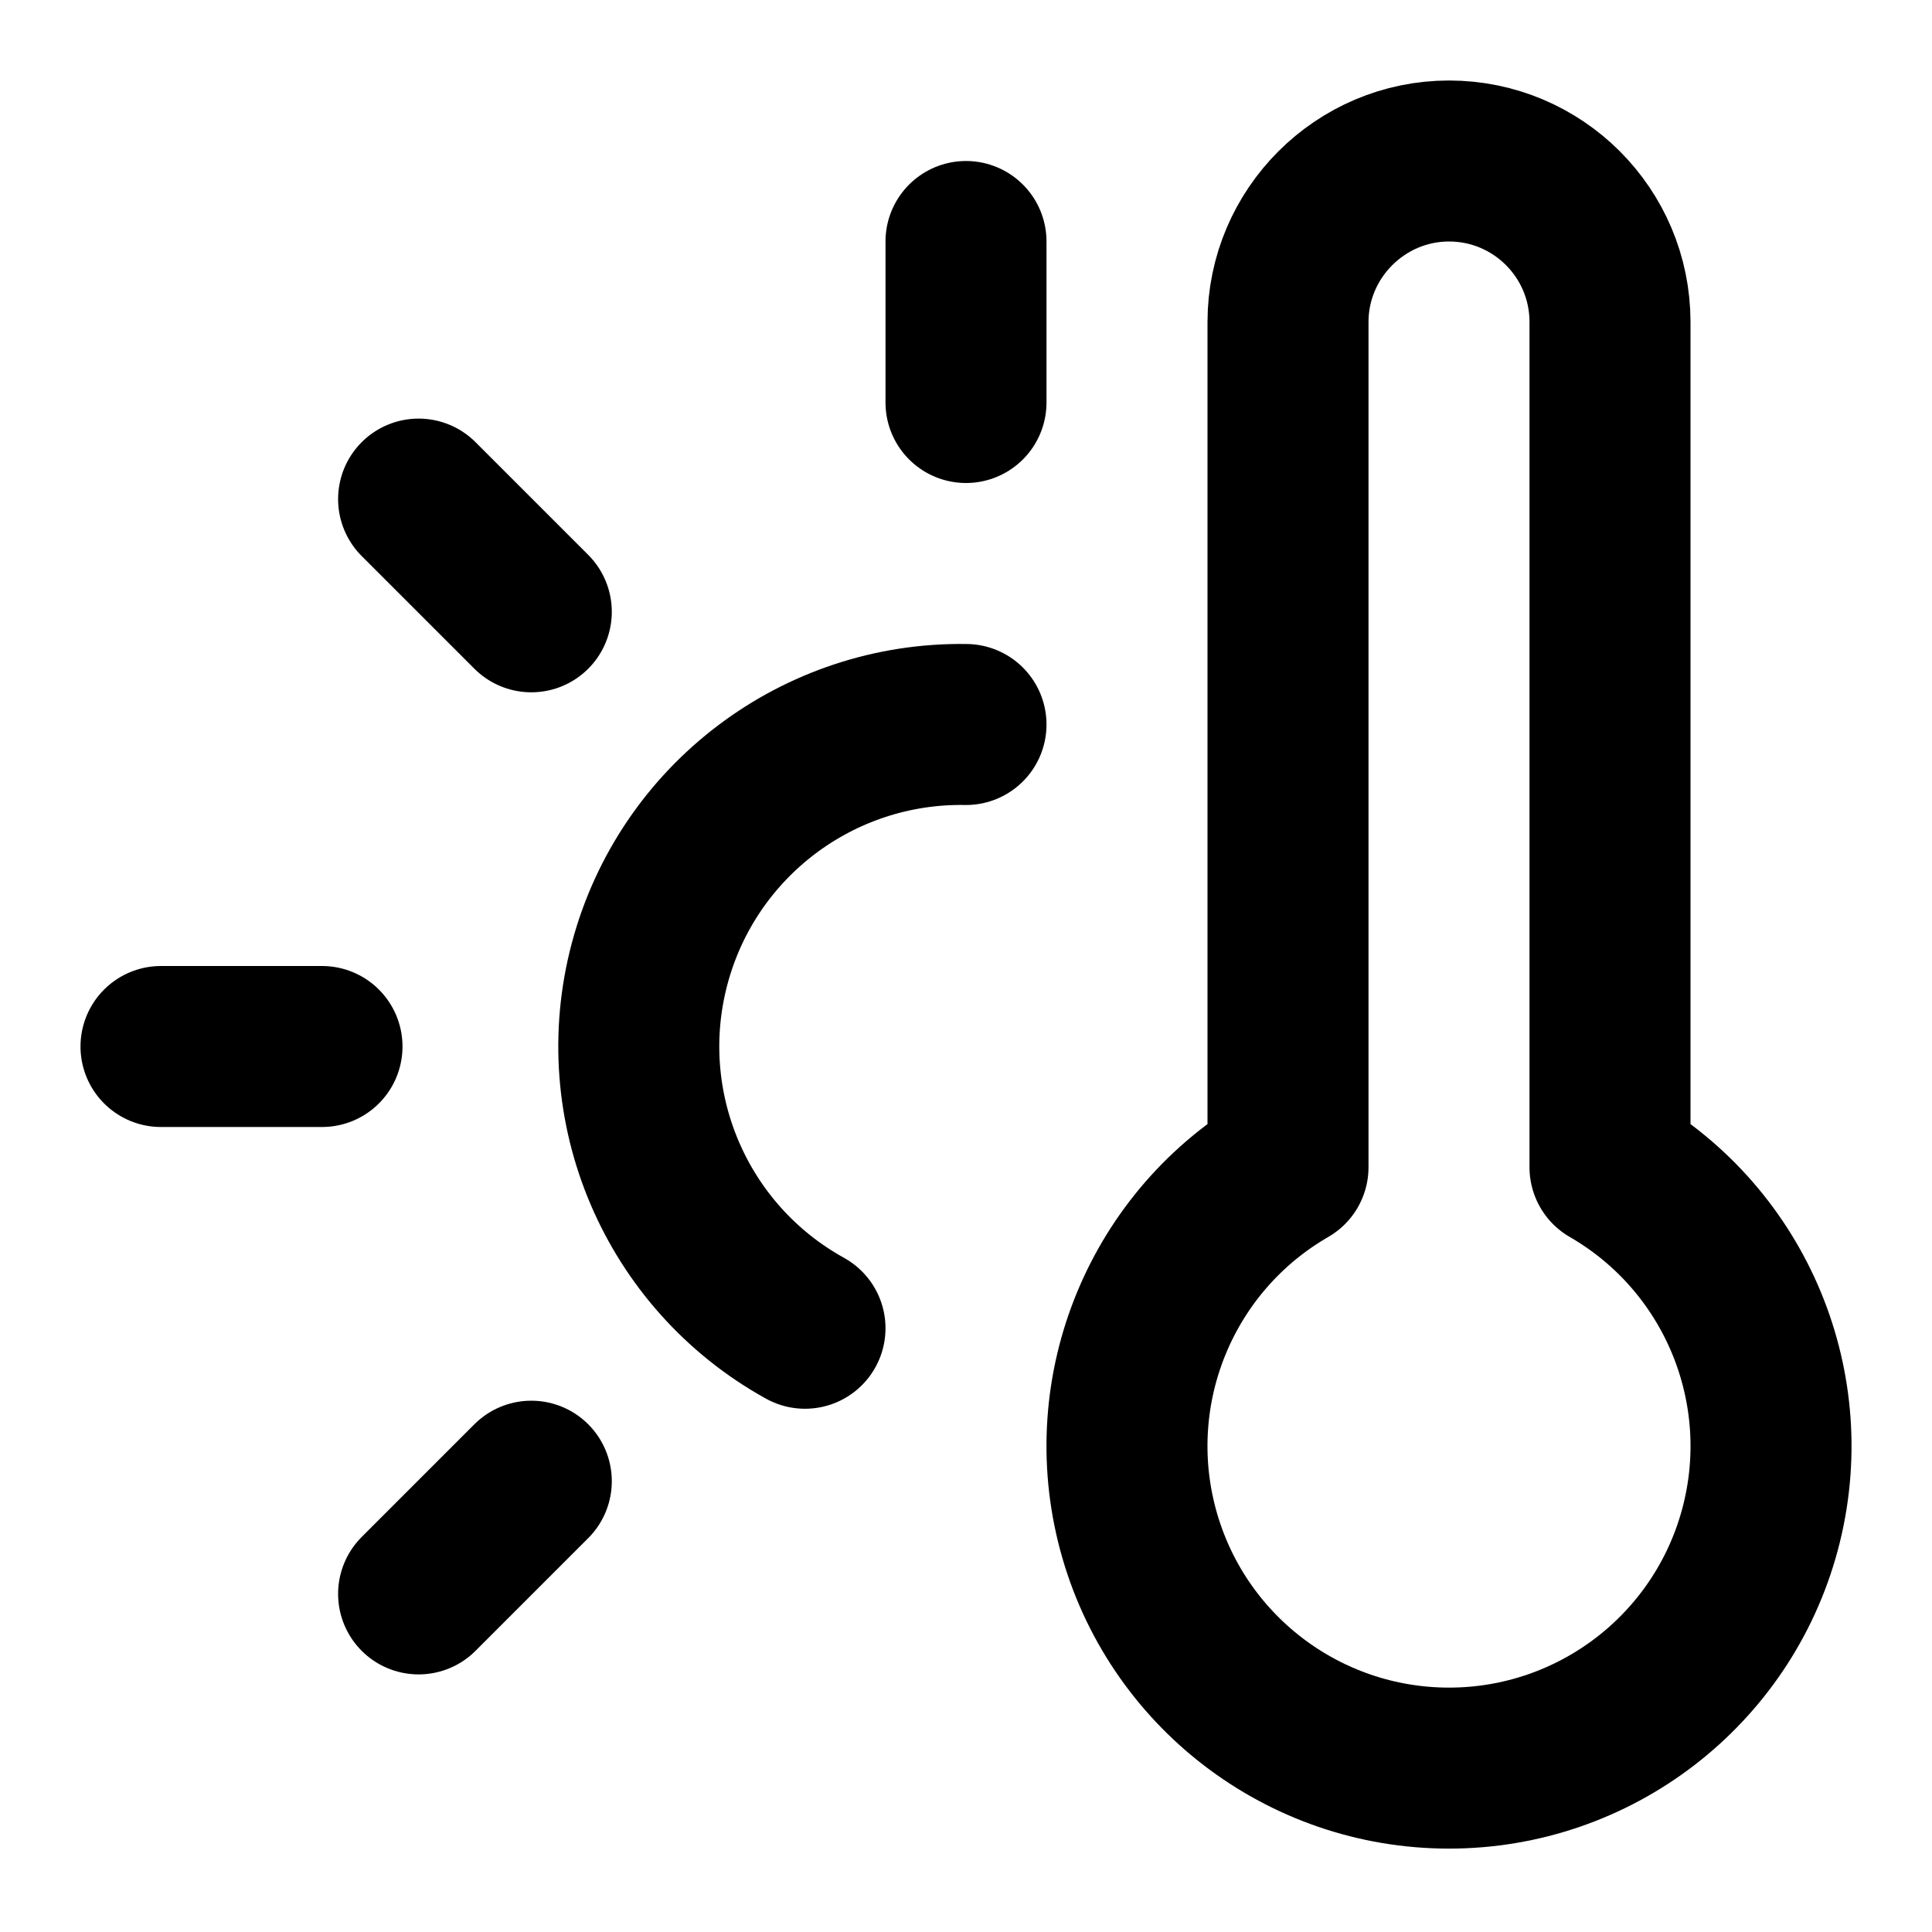
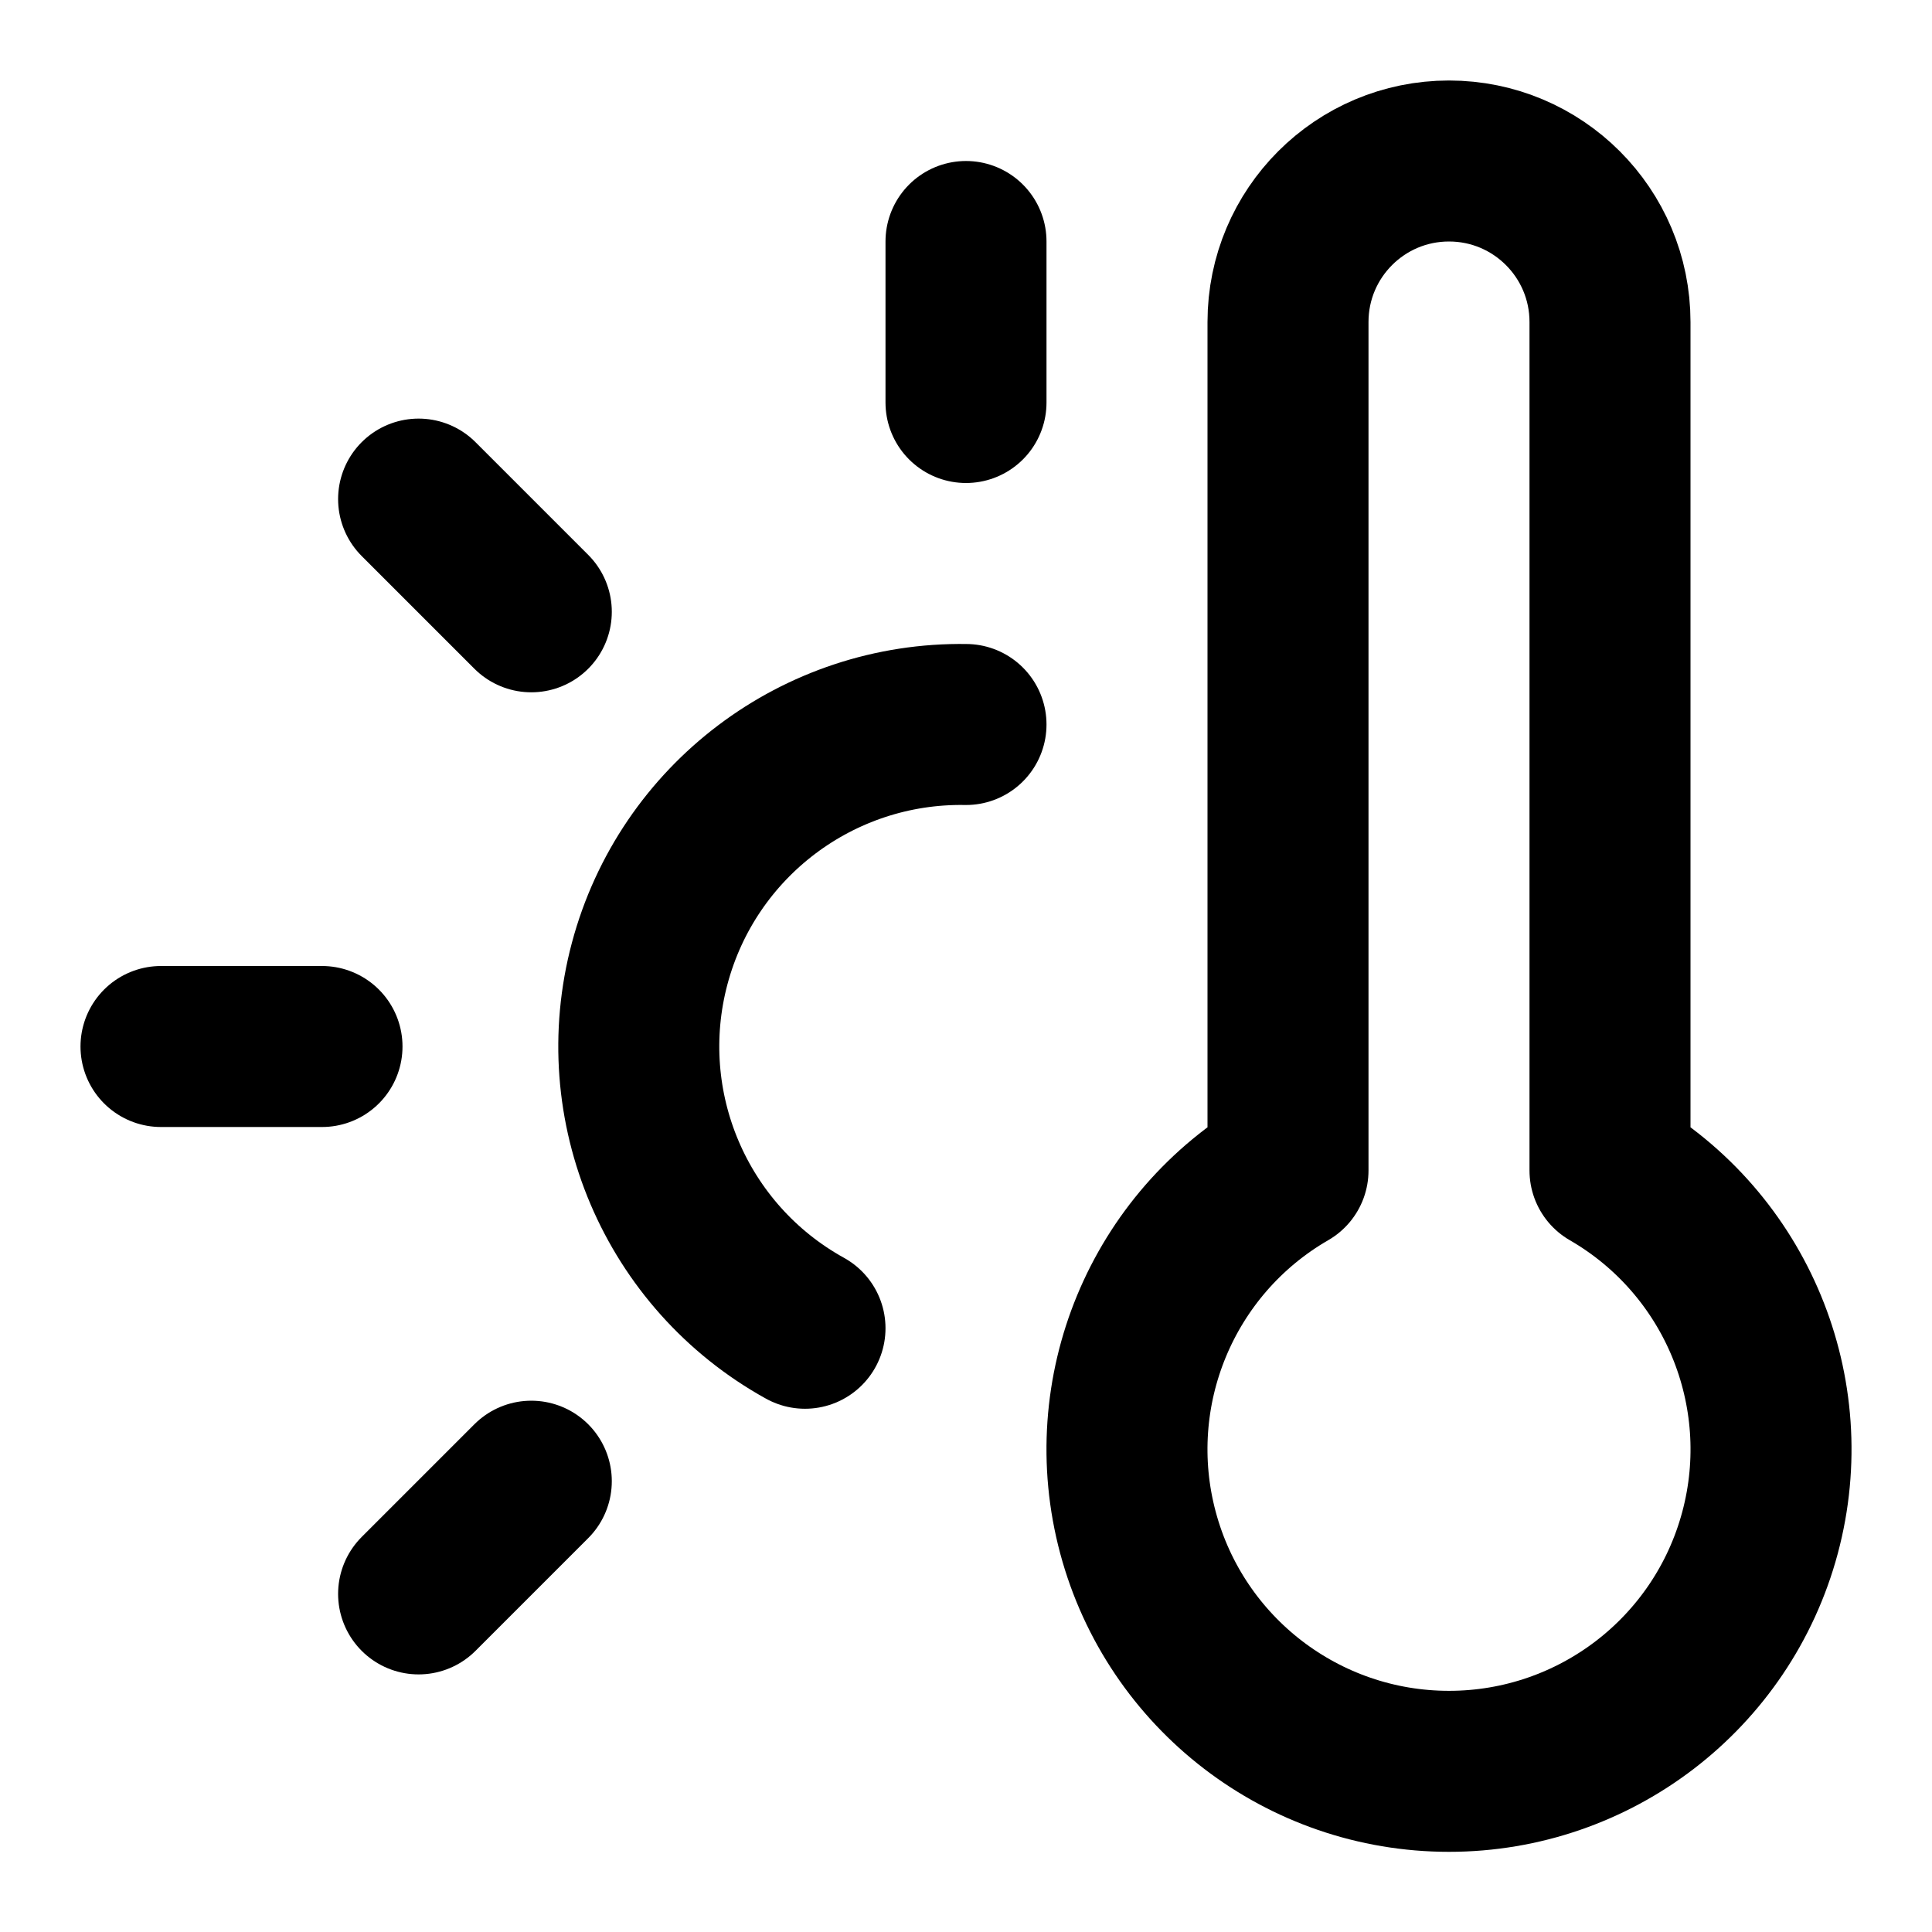
<svg xmlns="http://www.w3.org/2000/svg" width="24" height="24" viewBox="0 0 24 24" fill="none" stroke="currentColor" stroke-width="2" stroke-linecap="round" stroke-linejoin="round">
  <path d="M12 9a4 4 0 0 0-2 7.5" />
  <path d="M12 3v2" />
  <path d="m6.6 18.4-1.4 1.4" />
-   <path d="M18 2a2 2 0 0 1 2 2v10.5a4 4 0 1 1-4 0V4c0-1.1.9-2 2-2z" />
+   <path d="M20 4v10.54a4 4 0 1 1-4 0V4a2 2 0 0 1 4 0Z" />
  <path d="M4 13H2" />
  <path d="M6.6 7.6 5.2 6.2" />
</svg>
